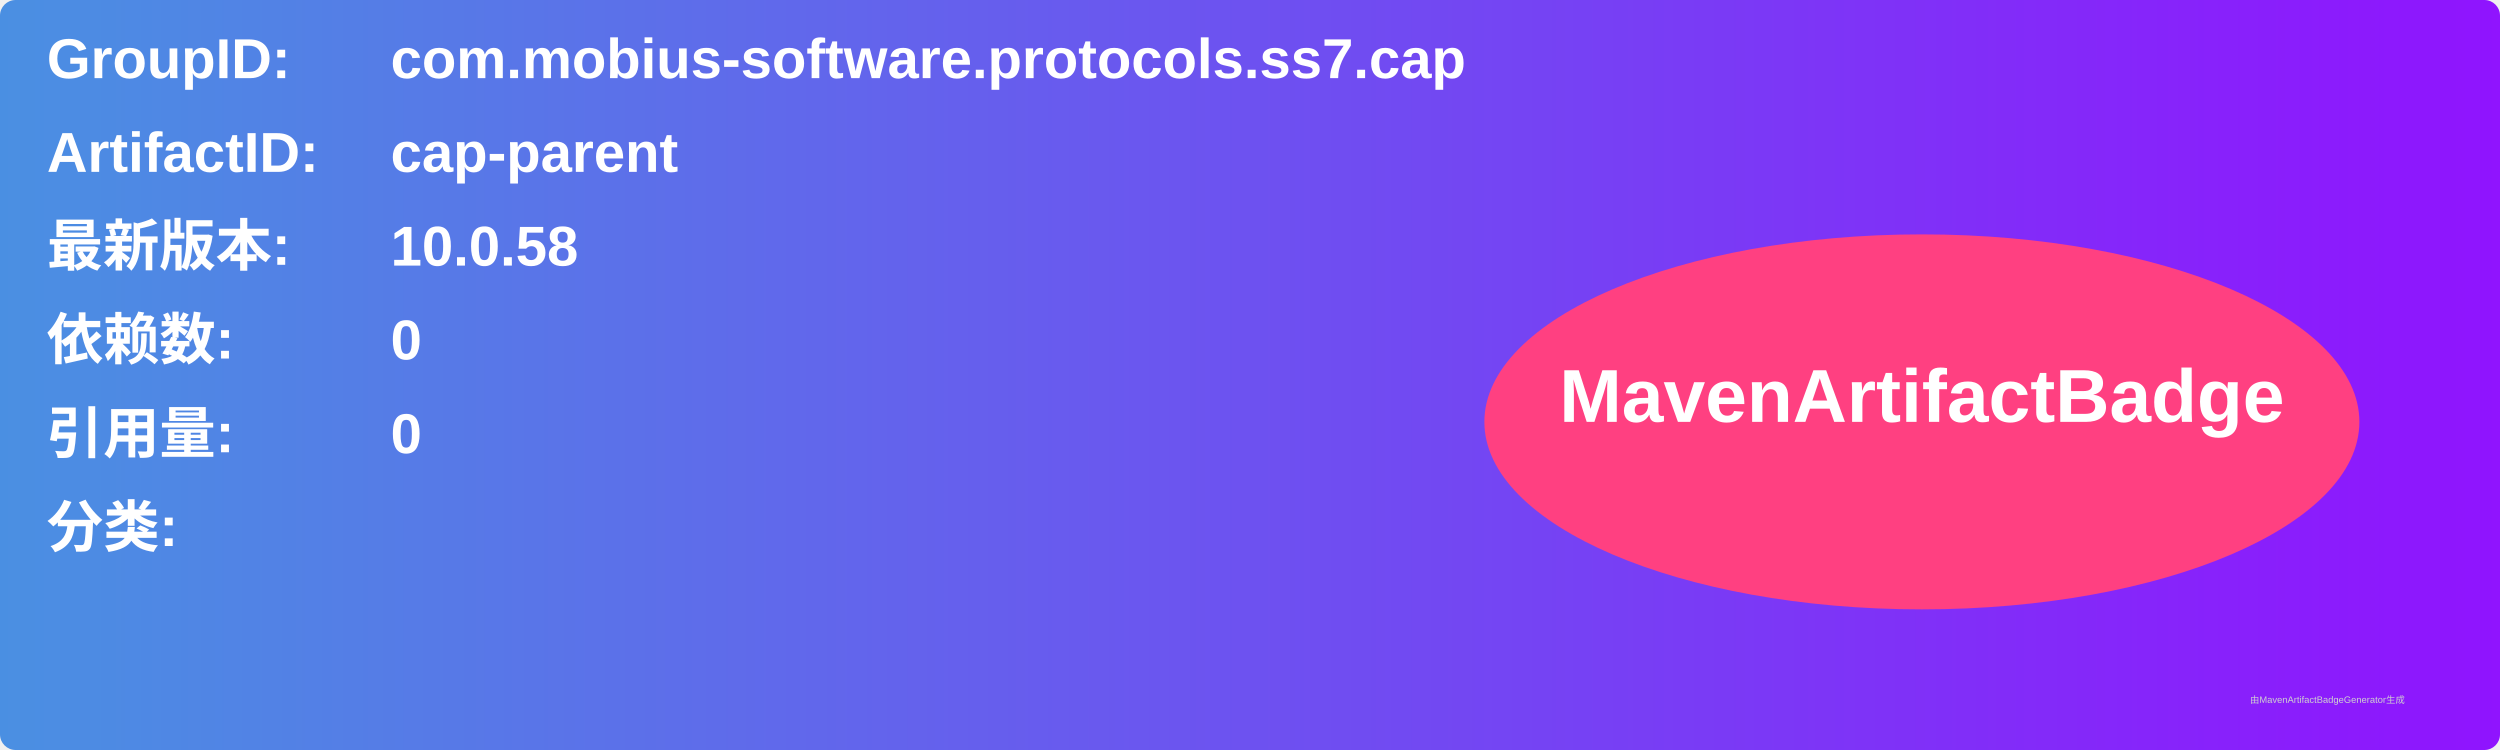
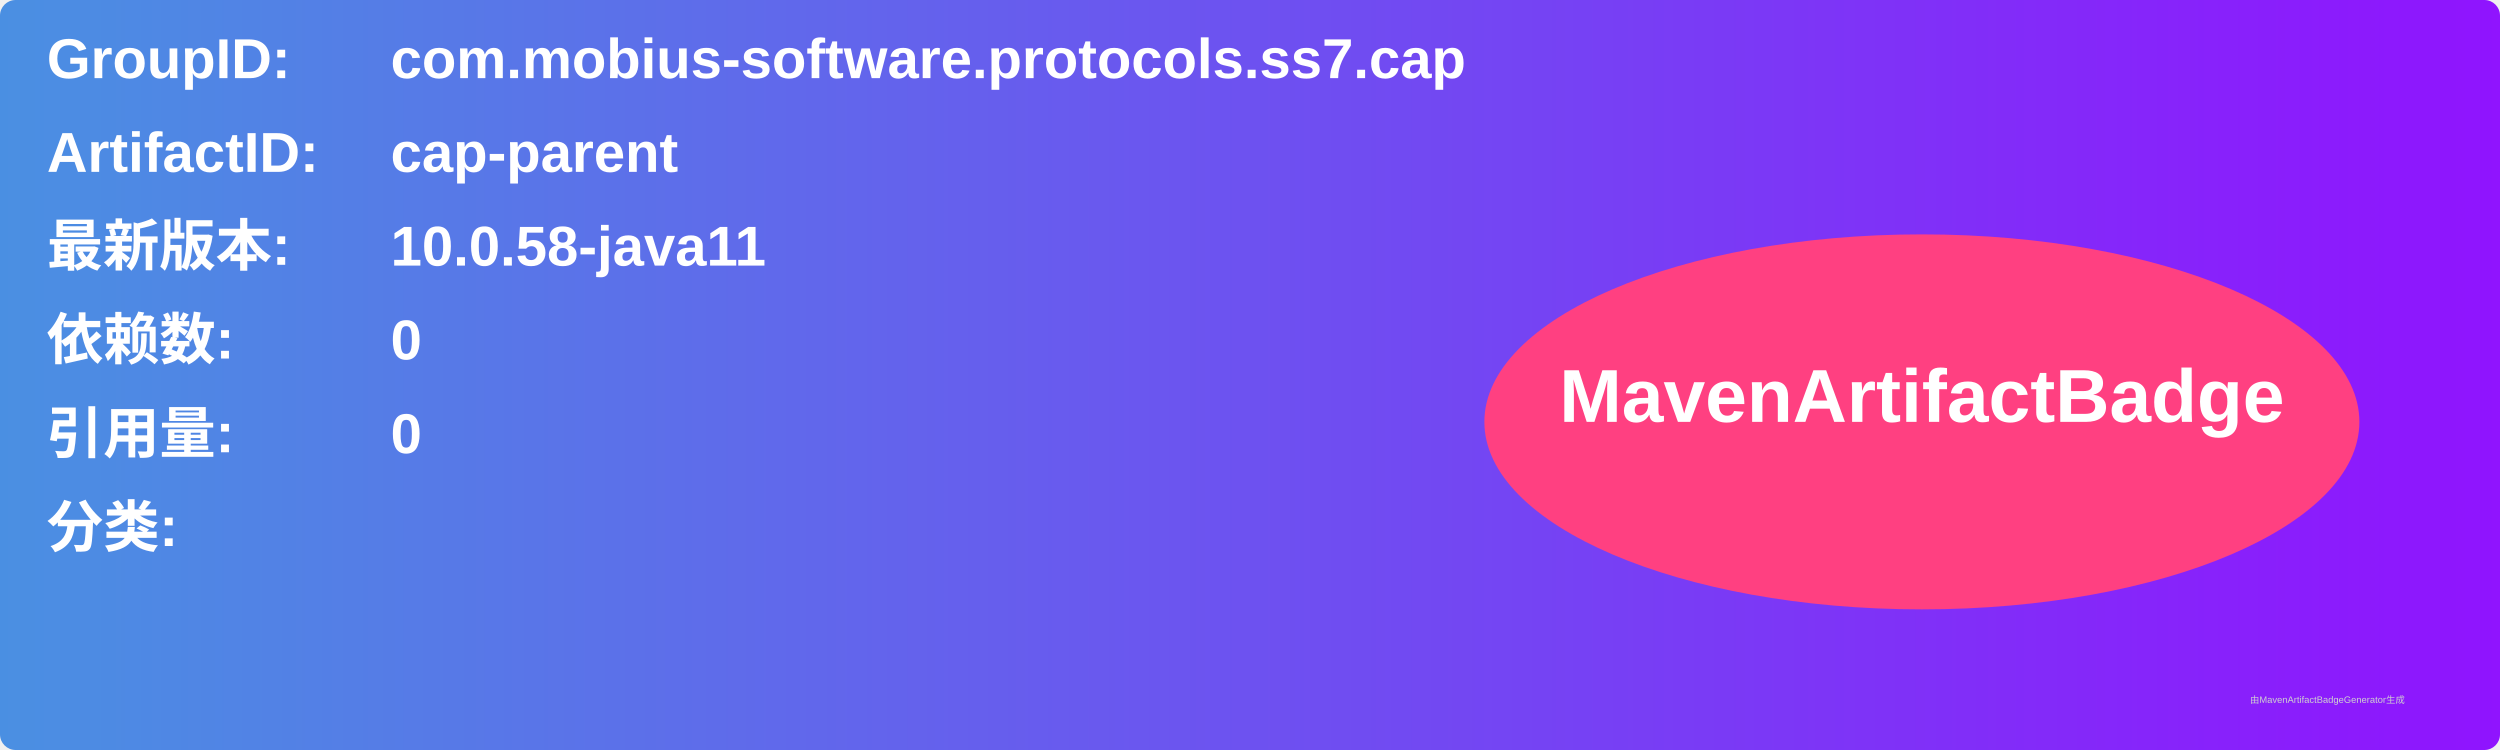
<svg xmlns="http://www.w3.org/2000/svg" width="800" height="240" viewBox="0 0 800 240">
  <linearGradient id="grad" x1="0%" y1="0%" x2="100%" y2="0%">
    <stop offset="0%" stop-color="#4a90e2" />
    <stop offset="100%" stop-color="#9013fe" />
  </linearGradient>
  <rect width="100%" height="100%" rx="5" ry="5" fill="url(#grad)" />
  <g transform="translate(15, 15)">
    <text x="0" y="10" font-family="Arial" font-size="18" fill="white" font-weight="bold" width="260">GroupID:</text>
    <text x="110" y="10" font-family="Arial" font-size="18" fill="white" font-weight="bold" width="460">com.mobius-software.protocols.ss7.cap</text>
    <text x="0" y="40" font-family="Arial" font-size="18" fill="white" font-weight="bold" width="260">ArtifactID:</text>
    <text x="110" y="40" font-family="Arial" font-size="18" fill="white" font-weight="bold" width="460">cap-parent</text>
    <text x="0" y="70" font-family="Arial" font-size="18" fill="white" font-weight="bold">最新版本:</text>
    <text x="110" y="70" font-family="Arial" font-size="18" fill="white" font-weight="bold">
-       <tspan font-weight="bold">10.0.58</tspan>
+       <tspan font-weight="bold">10.0.58-java11</tspan>
    </text>
    <text x="0" y="100" font-family="Arial" font-size="18" fill="white" font-weight="bold">依赖数: </text>
    <text x="110" y="100" font-family="Arial" font-size="18" fill="white">
      <tspan font-weight="bold">0</tspan>
    </text>
    <text x="0" y="130" font-family="Arial" font-size="18" fill="white" font-weight="bold">引用量: </text>
    <text x="110" y="130" font-family="Arial" font-size="18" fill="white">
      <tspan font-weight="bold">0</tspan>
    </text>
    <text x="0" y="160" font-family="Arial" font-size="18" fill="white" font-weight="bold">分类:</text>
    <text x="10" y="190" font-family="Arial" font-size="10" fill="white">
      <tspan font-weight="bold" />
    </text>
    <ellipse cx="600" cy="120" rx="140" ry="60" fill="#ff4081" />
    <text x="600" y="120" text-anchor="middle" font-family="Arial" font-size="24" fill="white" font-weight="bold">MavenArtifactBadge</text>
  </g>
  <text x="720" y="225" font-family="Arial" font-size="3" fill="#d0d0d0">由MavenArtifactBadgeGenerator生成</text>
</svg>
